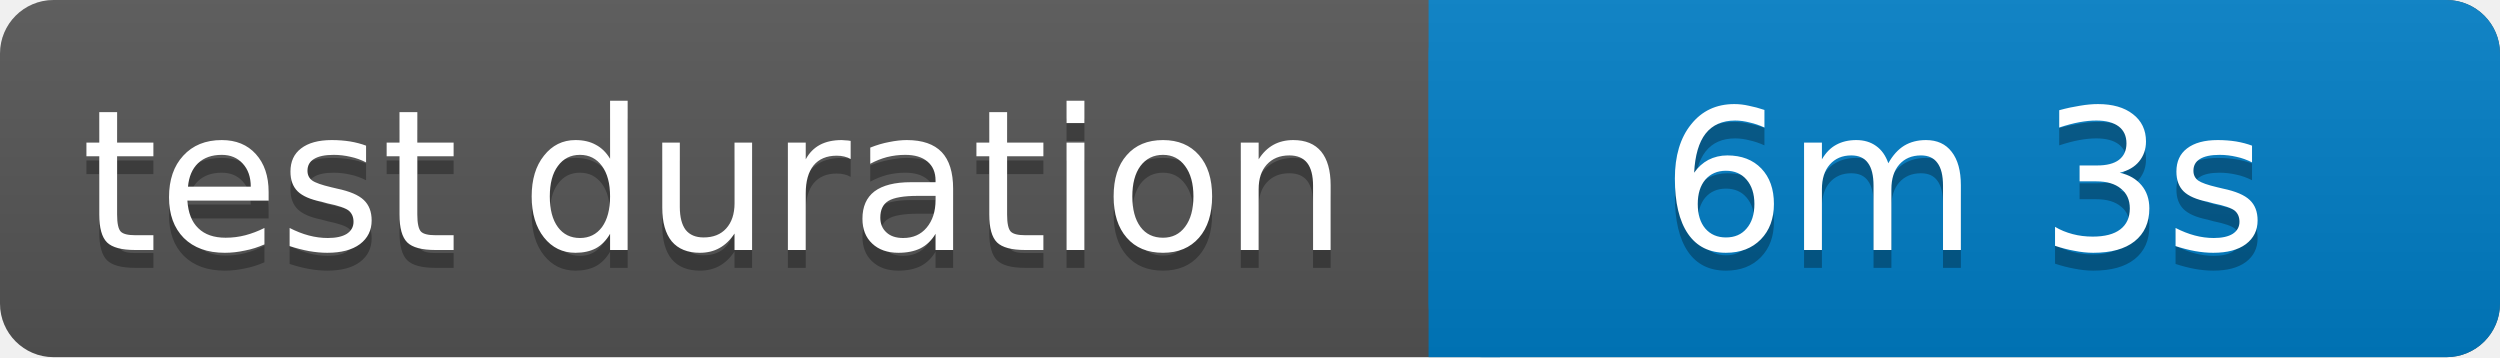
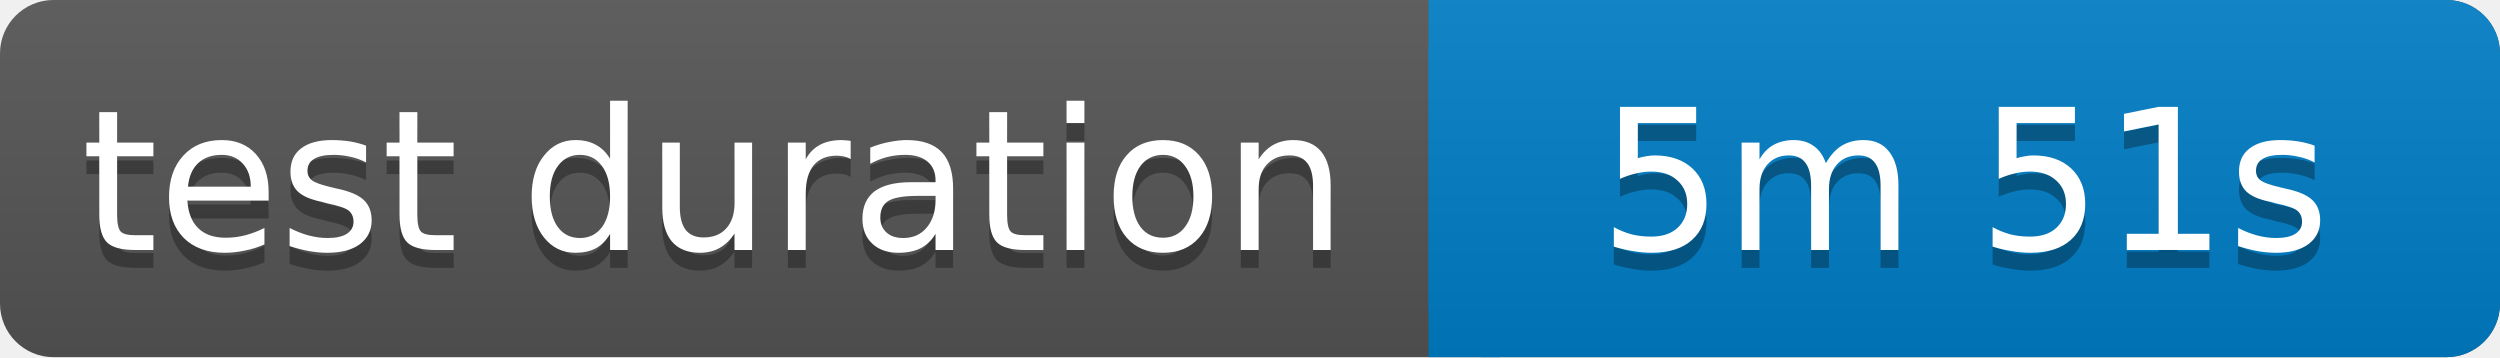
<svg xmlns="http://www.w3.org/2000/svg" width="140" height="20">
  <linearGradient id="b" x2="0" y2="100%">
    <stop offset="0" stop-color="#bbb" stop-opacity=".1" />
    <stop offset="1" stop-opacity=".1" />
  </linearGradient>
  <rect rx="3" width="140" height="20" fill="#555" />
  <rect rx="3" x="80" width="60" height="20" fill="#007ec6" />
  <path fill="#007ec6" d="M80 0h4v20h-4z" />
  <rect rx="3" width="140" height="20" fill="url(#b)" />
  <g fill="#fff" text-anchor="middle" font-family="Verdana,Geneva,DejaVu Sans,sans-serif" font-size="11">
    <text x="40" y="15" fill="#010101" fill-opacity=".3">test duration</text>
    <text x="40" y="14">test duration</text>
-     <text x="110" y="15" fill="#010101" fill-opacity=".3">6m 3s</text>
-     <text x="110" y="14">6m 3s</text>
+     <text x="110" y="15" fill="#010101" fill-opacity=".3">5m 51s</text>
+     <text x="110" y="14">5m 51s</text>
  </g>
</svg>
